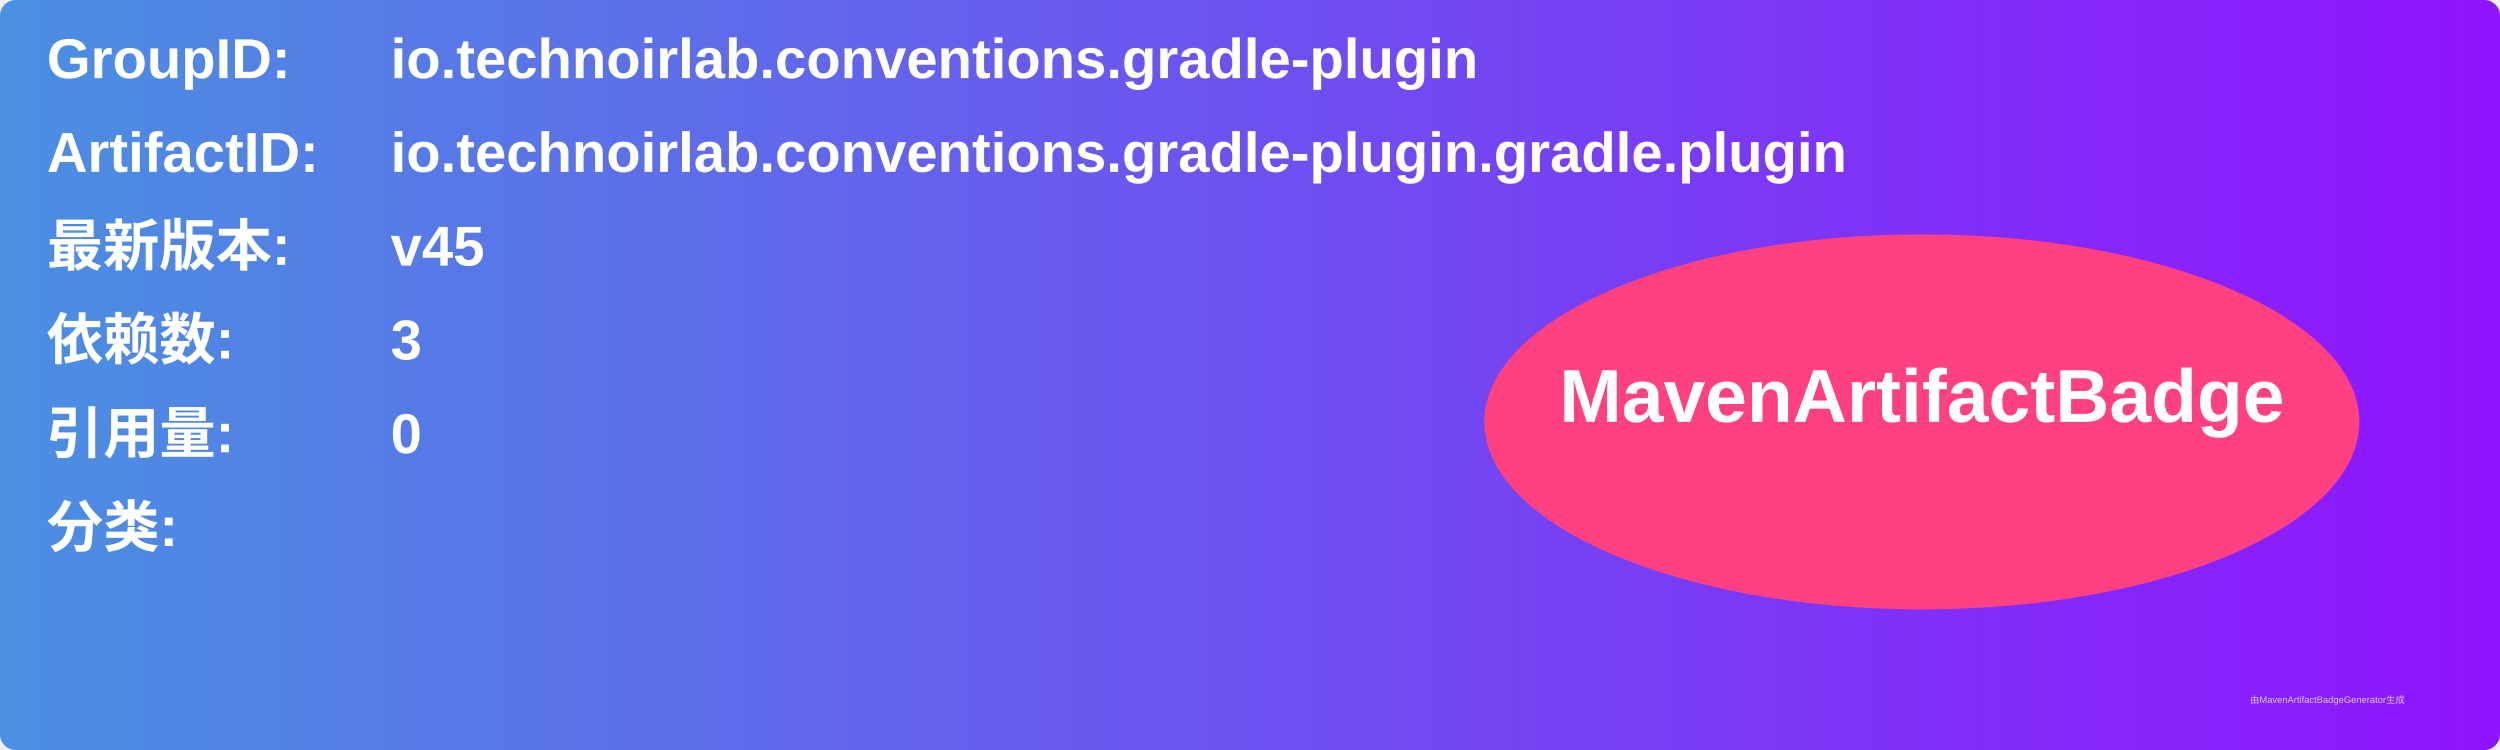
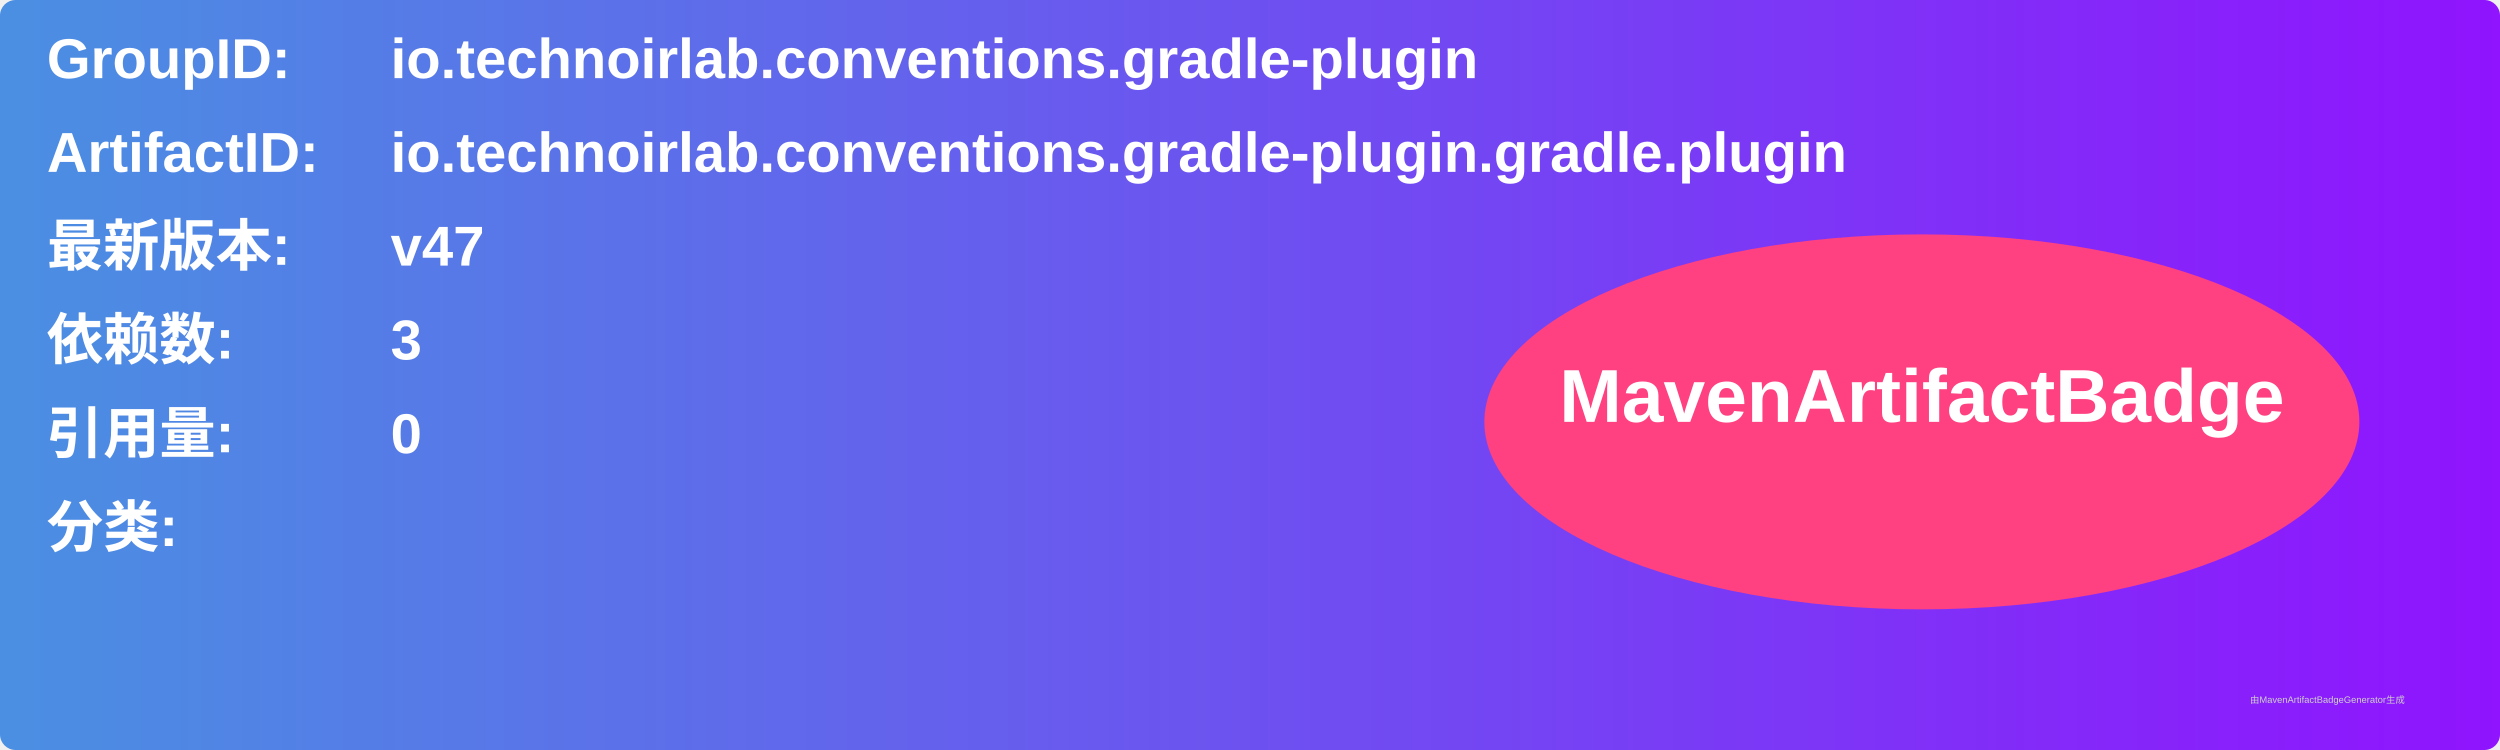
<svg xmlns="http://www.w3.org/2000/svg" width="800" height="240" viewBox="0 0 800 240">
  <linearGradient id="grad" x1="0%" y1="0%" x2="100%" y2="0%">
    <stop offset="0%" stop-color="#4a90e2" />
    <stop offset="100%" stop-color="#9013fe" />
  </linearGradient>
  <rect width="100%" height="100%" rx="5" ry="5" fill="url(#grad)" />
  <g transform="translate(15, 15)">
    <text x="0" y="10" font-family="Arial" font-size="18" fill="white" font-weight="bold" width="260">GroupID:</text>
    <text x="110" y="10" font-family="Arial" font-size="18" fill="white" font-weight="bold" width="460">io.technoirlab.conventions.gradle-plugin</text>
    <text x="0" y="40" font-family="Arial" font-size="18" fill="white" font-weight="bold" width="260">ArtifactID:</text>
    <text x="110" y="40" font-family="Arial" font-size="18" fill="white" font-weight="bold" width="460">io.technoirlab.conventions.gradle-plugin.gradle.plugin</text>
    <text x="0" y="70" font-family="Arial" font-size="18" fill="white" font-weight="bold">最新版本:</text>
    <text x="110" y="70" font-family="Arial" font-size="18" fill="white" font-weight="bold">
-       <tspan font-weight="bold">v45</tspan>
+       <tspan font-weight="bold">v47</tspan>
    </text>
    <text x="0" y="100" font-family="Arial" font-size="18" fill="white" font-weight="bold">依赖数: </text>
    <text x="110" y="100" font-family="Arial" font-size="18" fill="white">
      <tspan font-weight="bold">3</tspan>
    </text>
    <text x="0" y="130" font-family="Arial" font-size="18" fill="white" font-weight="bold">引用量: </text>
    <text x="110" y="130" font-family="Arial" font-size="18" fill="white">
      <tspan font-weight="bold">0</tspan>
    </text>
    <text x="0" y="160" font-family="Arial" font-size="18" fill="white" font-weight="bold">分类:</text>
    <text x="10" y="190" font-family="Arial" font-size="10" fill="white">
      <tspan font-weight="bold" />
    </text>
    <ellipse cx="600" cy="120" rx="140" ry="60" fill="#ff4081" />
    <text x="600" y="120" text-anchor="middle" font-family="Arial" font-size="24" fill="white" font-weight="bold">MavenArtifactBadge</text>
  </g>
  <text x="720" y="225" font-family="Arial" font-size="3" fill="#d0d0d0">由MavenArtifactBadgeGenerator生成</text>
</svg>
